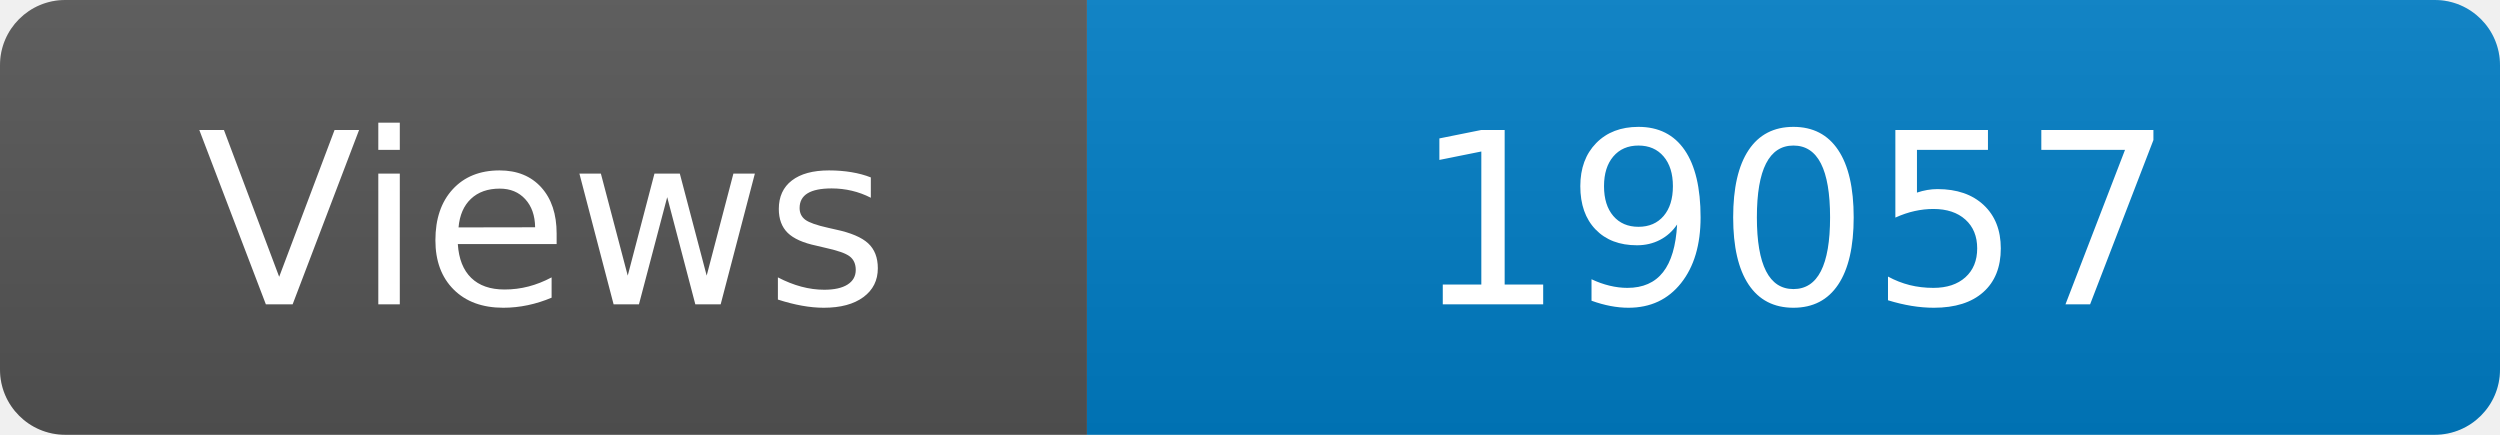
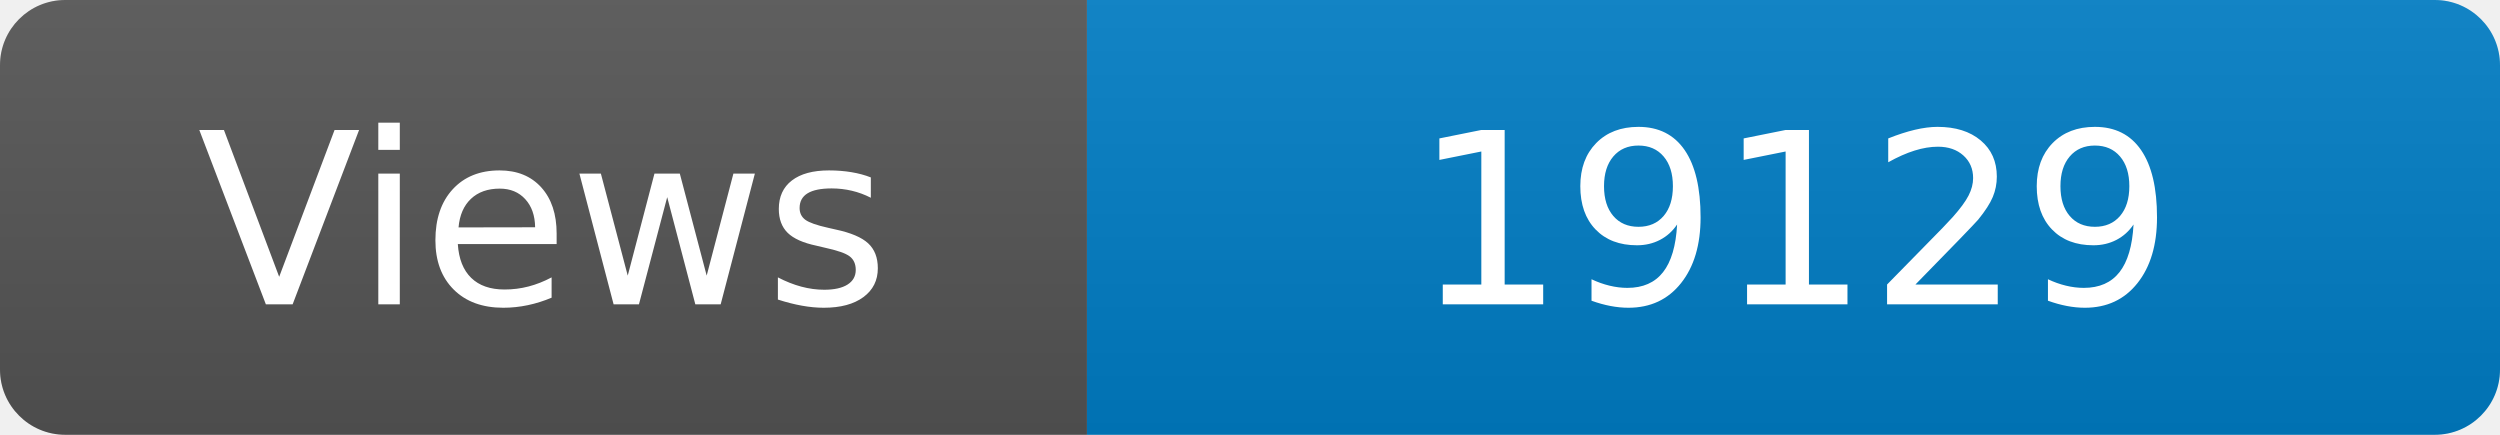
<svg xmlns="http://www.w3.org/2000/svg" width="115" height="20" role="img" aria-label="Maintained?: yes">
  <linearGradient id="s" x2="0" y2="100%">
    <stop offset="0" stop-color="#bbb" stop-opacity=".1" />
    <stop offset="1" stop-opacity=".1" />
  </linearGradient>
  <clipPath id="r">
    <rect width="115" height="20" rx="3" fill="#fff" />
  </clipPath>
  <g clip-path="url(#r)">
    <rect width="50" height="20" fill="#555" />
    <rect x="50" width="160" height="20" fill="#007ec6" />
    <rect width="115" height="20" fill="url(#s)" />
  </g>
  <g fill="#fff" text-anchor="middle" font-family="Verdana,Geneva,DejaVu Sans,sans-serif" font-size="110">
    <text x="250" y="140" transform="scale(.1)" fill="#fff">Views</text>
-     <text x="825" y="140" transform="scale(.1)" fill="#fff">19057</text>
+     <text x="825" y="140" transform="scale(.1)" fill="#fff">19129</text>
  </g>
</svg>
